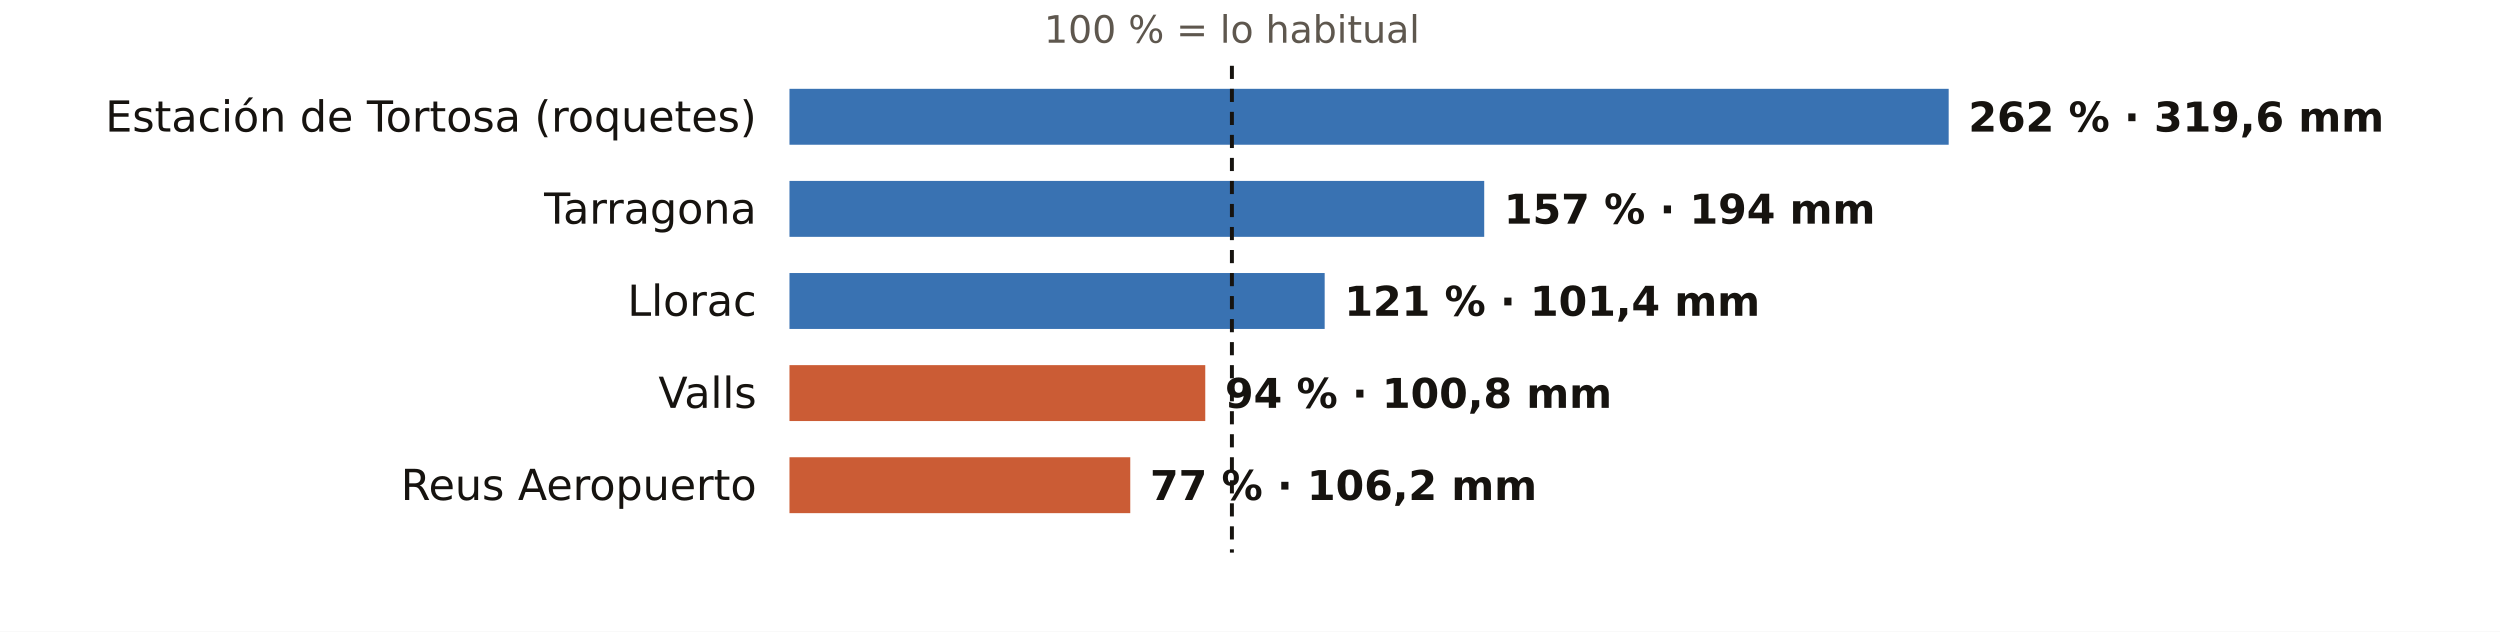
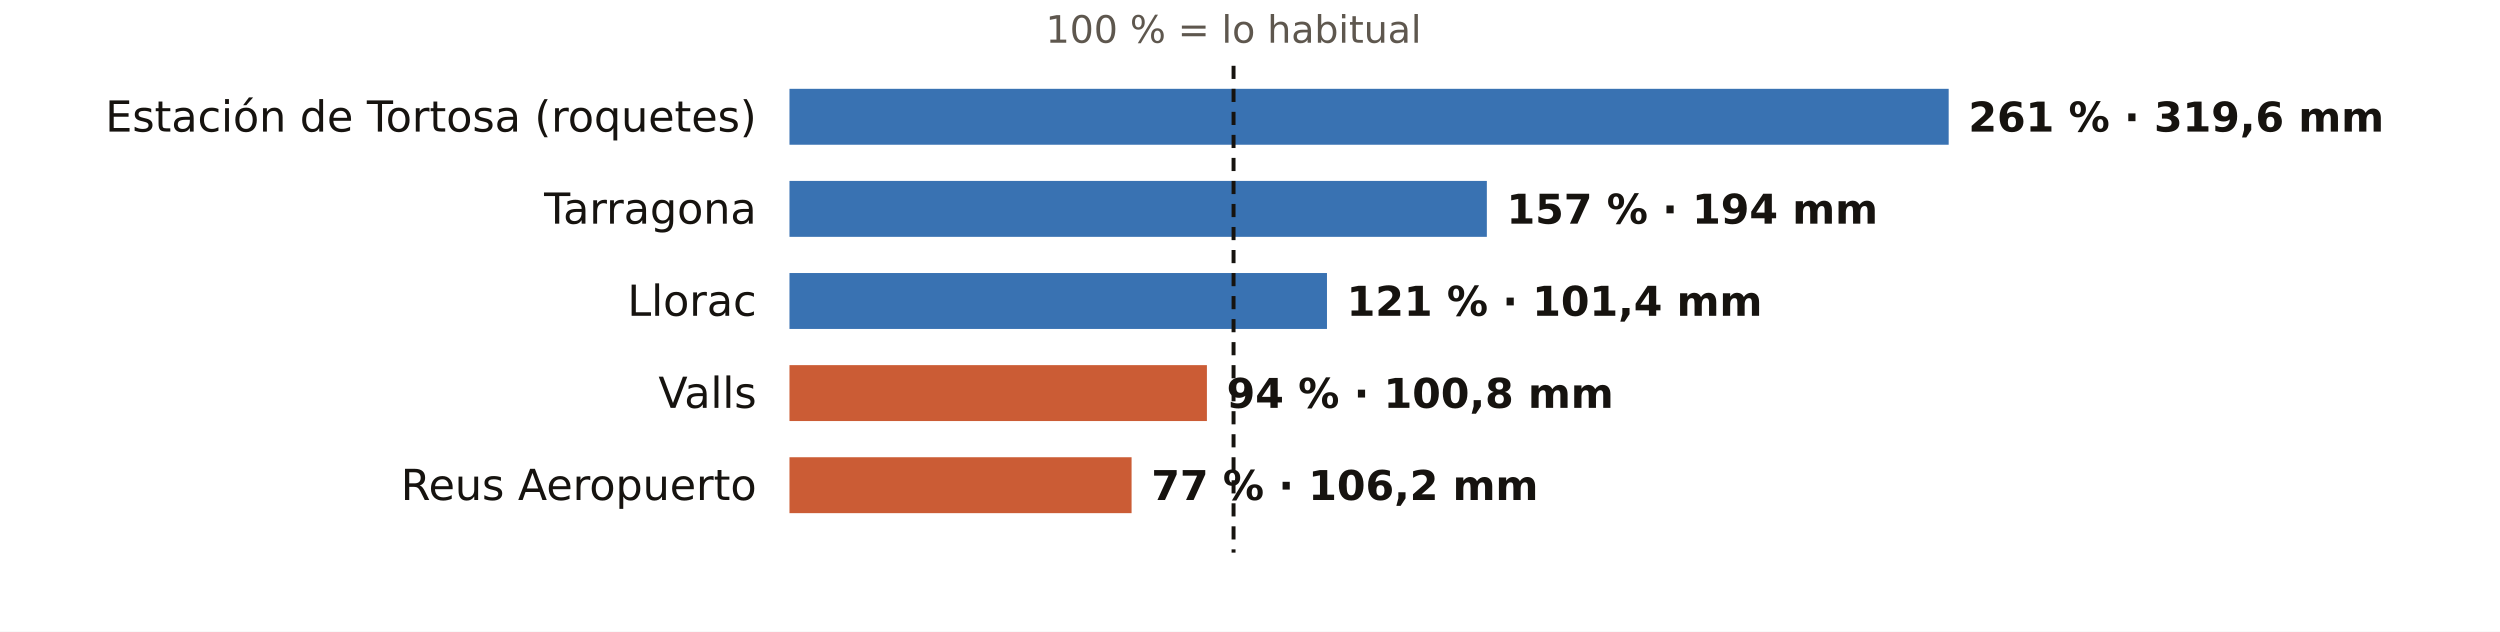
<svg xmlns="http://www.w3.org/2000/svg" viewBox="0 0 760 192" width="760" height="192" role="img" aria-label="El otoño en los pluviómetros de AEMET de Tarragona: % de lo habitual">
  <rect width="760" height="192" fill="#FFFFFF" />
-   <text x="374.5" y="13.0" font-size="11.5" fill="#5E574E" text-anchor="middle" font-weight="400" font-family="Public Sans, DejaVu Sans, Arial, sans-serif">100 % = lo habitual</text>
+   <text x="375.0" y="13.0" font-size="11.5" fill="#5E574E" text-anchor="middle" font-weight="400" font-family="Public Sans, DejaVu Sans, Arial, sans-serif">100 % = lo habitual</text>
  <text x="230.0" y="40.0" font-size="13" fill="#16130F" text-anchor="end" font-weight="500" font-family="Public Sans, DejaVu Sans, Arial, sans-serif">Estación de Tortosa (roquetes)</text>
  <rect x="240" y="27" width="352.4" height="17" fill="#1F5FA8" opacity="0.88" />
-   <text x="598.4" y="40.0" font-size="12.5" fill="#16130F" text-anchor="start" font-weight="600" font-family="Public Sans, DejaVu Sans, Arial, sans-serif">262 % · 319,6 mm</text>
+   <text x="598.4" y="40.0" font-size="12.5" fill="#16130F" text-anchor="start" font-weight="600" font-family="Public Sans, DejaVu Sans, Arial, sans-serif">261 % · 319,6 mm</text>
  <text x="230.0" y="68.0" font-size="13" fill="#16130F" text-anchor="end" font-weight="500" font-family="Public Sans, DejaVu Sans, Arial, sans-serif">Tarragona</text>
-   <rect x="240" y="55" width="211.2" height="17" fill="#1F5FA8" opacity="0.88" />
-   <text x="457.2" y="68.0" font-size="12.5" fill="#16130F" text-anchor="start" font-weight="600" font-family="Public Sans, DejaVu Sans, Arial, sans-serif">157 % · 194 mm</text>
+   <rect x="240" y="55" width="212.0" height="17" fill="#1F5FA8" opacity="0.88" />
+   <text x="458.0" y="68.0" font-size="12.5" fill="#16130F" text-anchor="start" font-weight="600" font-family="Public Sans, DejaVu Sans, Arial, sans-serif">157 % · 194 mm</text>
  <text x="230.0" y="96.0" font-size="13" fill="#16130F" text-anchor="end" font-weight="500" font-family="Public Sans, DejaVu Sans, Arial, sans-serif">Llorac</text>
-   <rect x="240" y="83" width="162.7" height="17" fill="#1F5FA8" opacity="0.88" />
-   <text x="408.7" y="96.0" font-size="12.5" fill="#16130F" text-anchor="start" font-weight="600" font-family="Public Sans, DejaVu Sans, Arial, sans-serif">121 % · 101,4 mm</text>
+   <rect x="240" y="83" width="163.4" height="17" fill="#1F5FA8" opacity="0.88" />
+   <text x="409.4" y="96.0" font-size="12.5" fill="#16130F" text-anchor="start" font-weight="600" font-family="Public Sans, DejaVu Sans, Arial, sans-serif">121 % · 101,4 mm</text>
  <text x="230.0" y="124.0" font-size="13" fill="#16130F" text-anchor="end" font-weight="500" font-family="Public Sans, DejaVu Sans, Arial, sans-serif">Valls</text>
-   <rect x="240" y="111" width="126.4" height="17" fill="#C4461A" opacity="0.88" />
-   <text x="372.4" y="124.0" font-size="12.5" fill="#16130F" text-anchor="start" font-weight="600" font-family="Public Sans, DejaVu Sans, Arial, sans-serif">94 % · 100,8 mm</text>
+   <rect x="240" y="111" width="126.9" height="17" fill="#C4461A" opacity="0.88" />
+   <text x="372.9" y="124.0" font-size="12.5" fill="#16130F" text-anchor="start" font-weight="600" font-family="Public Sans, DejaVu Sans, Arial, sans-serif">94 % · 100,8 mm</text>
  <text x="230.0" y="152.0" font-size="13" fill="#16130F" text-anchor="end" font-weight="500" font-family="Public Sans, DejaVu Sans, Arial, sans-serif">Reus Aeropuerto</text>
-   <rect x="240" y="139" width="103.6" height="17" fill="#C4461A" opacity="0.88" />
-   <text x="349.6" y="152.0" font-size="12.5" fill="#16130F" text-anchor="start" font-weight="600" font-family="Public Sans, DejaVu Sans, Arial, sans-serif">77 % · 106,2 mm</text>
-   <line x1="374.5" x2="374.5" y1="20" y2="168" stroke="#16130F" stroke-width="1.2" stroke-dasharray="4 3" />
+   <rect x="240" y="139" width="104.0" height="17" fill="#C4461A" opacity="0.88" />
+   <text x="350.0" y="152.0" font-size="12.5" fill="#16130F" text-anchor="start" font-weight="600" font-family="Public Sans, DejaVu Sans, Arial, sans-serif">77 % · 106,2 mm</text>
+   <line x1="375.0" x2="375.0" y1="20" y2="168" stroke="#16130F" stroke-width="1.2" stroke-dasharray="4 3" />
</svg>
